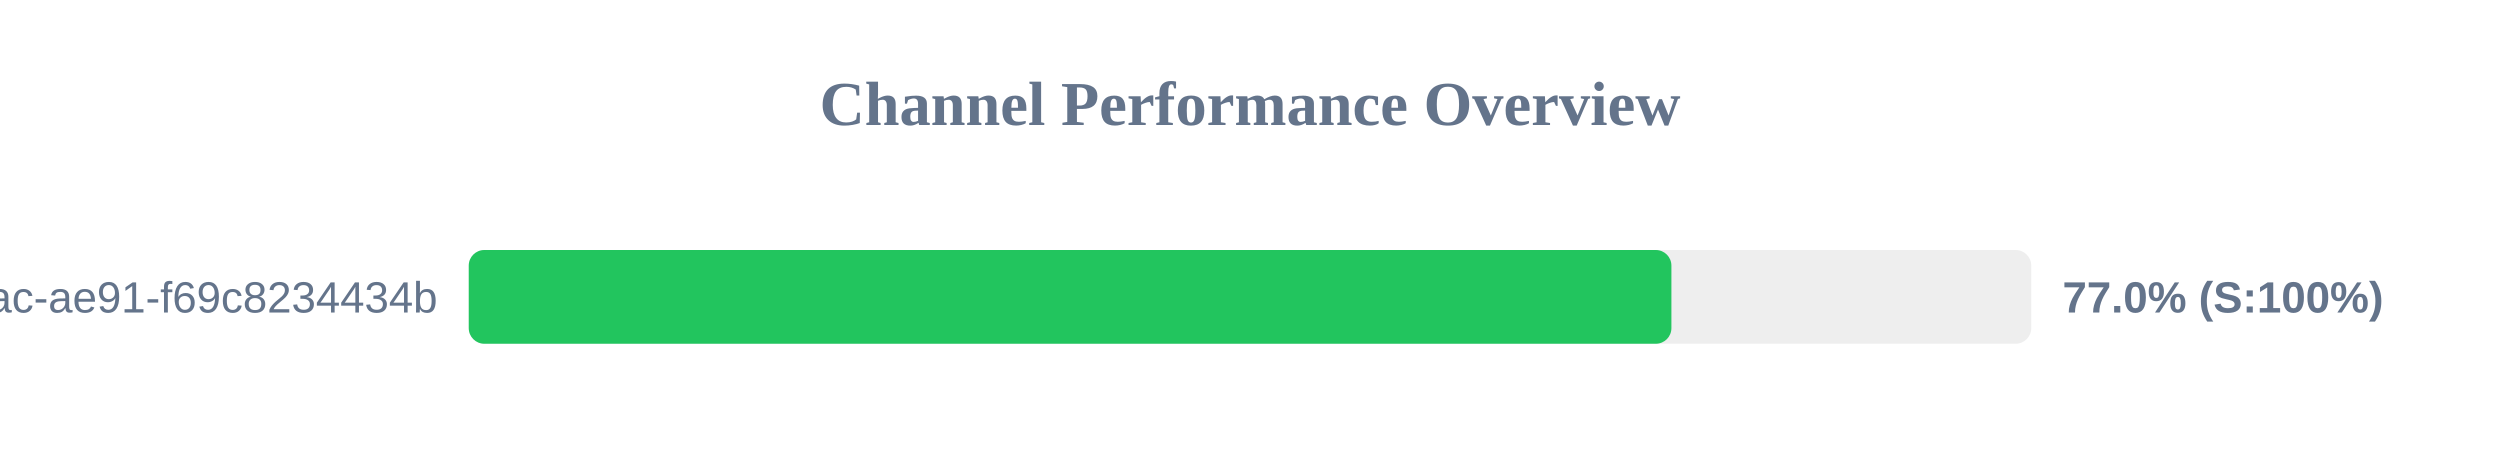
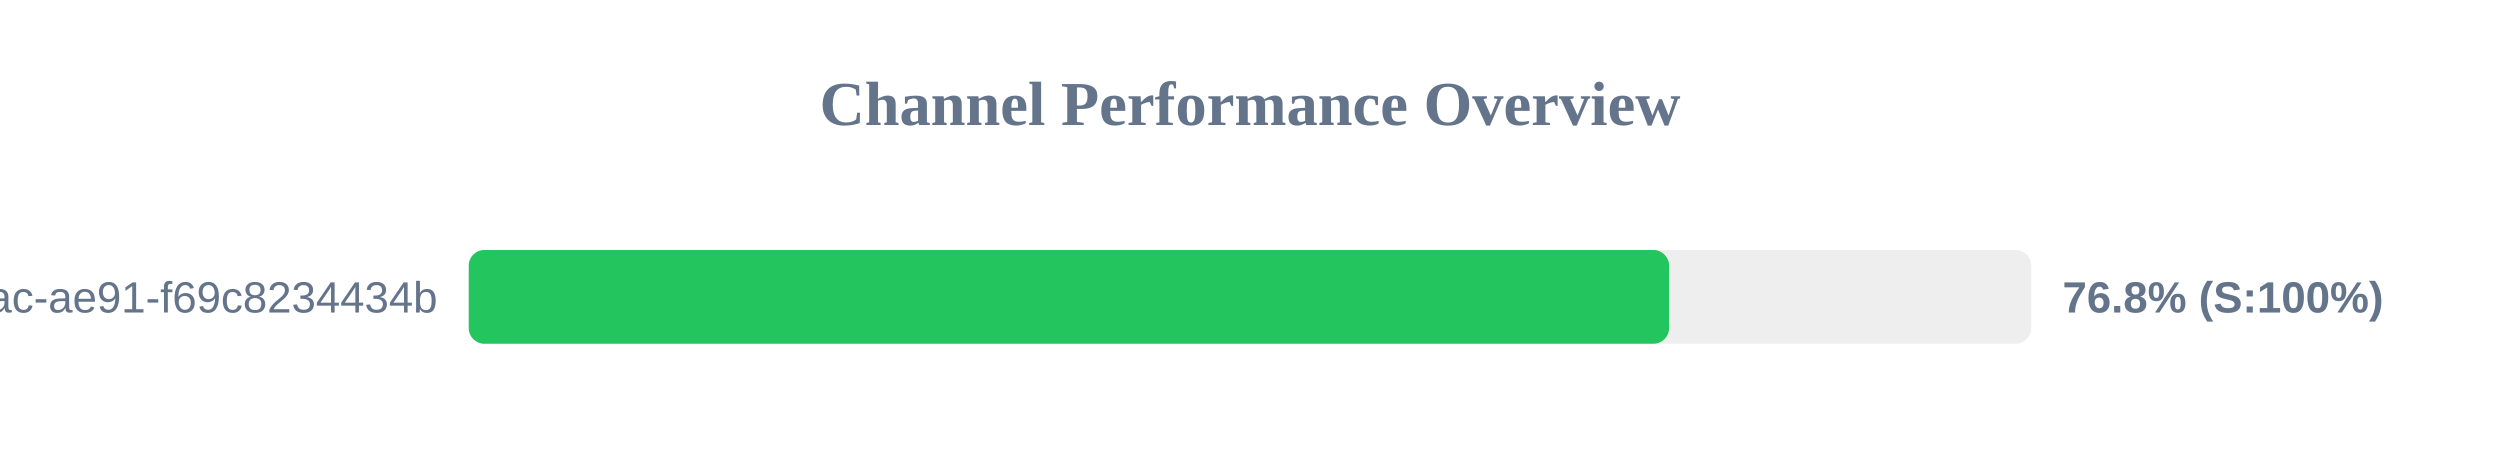
<svg xmlns="http://www.w3.org/2000/svg" width="800" height="150" version="1.1">
  <style>
        .row { font: 14px Arial; fill: #64748b; }
        .score { font: bold 14px Arial; fill: #64748b; }
    </style>
  <text x="400" y="40" text-anchor="middle" font-size="20px" font-weight="bold" fill="#64748b">Channel Performance Overview</text>
  <rect x="150" y="80" width="500" height="30" fill="#eee" rx="5" />
-   <rect x="150" y="80" width="384.85" height="30" fill="#22c55e" rx="5" />
+   <rect x="150" y="80" width="384.1" height="30" fill="#22c55e" rx="5" />
  <text x="140" y="100" text-anchor="end" class="row">?uuid=942b9cb8-92fa-46ac-ae91-f69c8234434b</text>
-   <text x="660" y="100" text-anchor="start" class="score">77.0% (S:100%)</text>
+   <text x="660" y="100" text-anchor="start" class="score">76.8% (S:100%)</text>
</svg>
